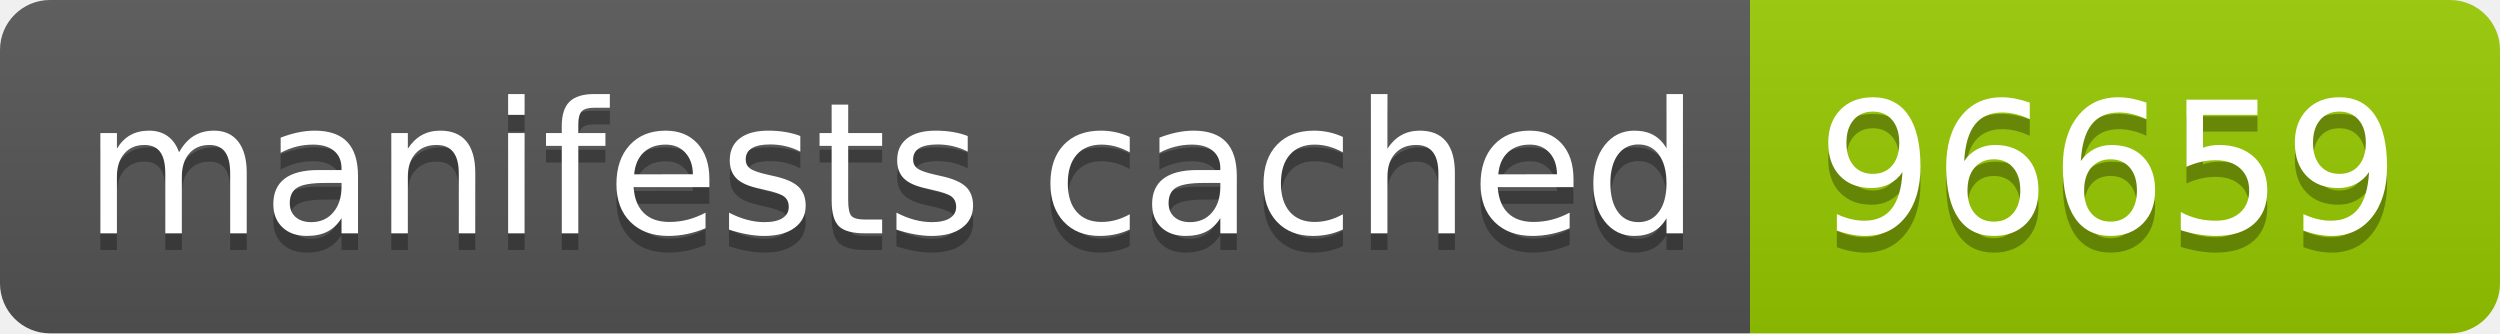
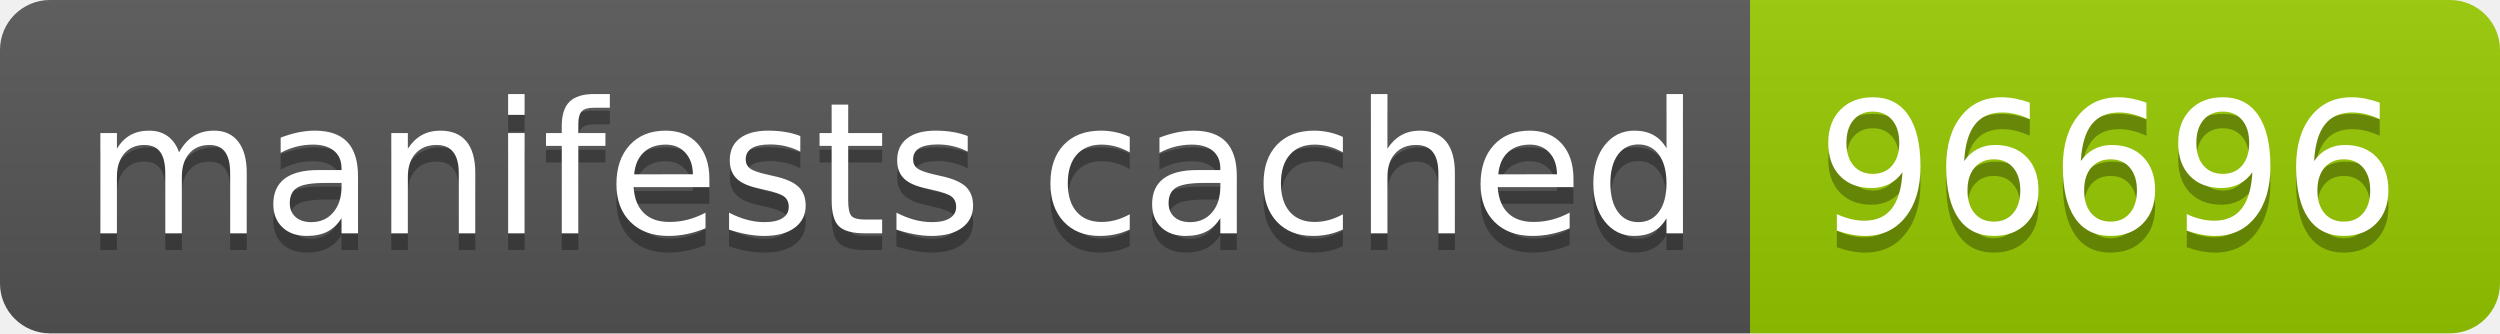
- <svg xmlns="http://www.w3.org/2000/svg" width="150" height="20" role="img" aria-label="manifests cached: 96659">
+ <svg xmlns="http://www.w3.org/2000/svg" width="150" height="20" role="img" aria-label="manifests cached: 96696">
  <linearGradient id="s" x2="0" y2="100%">
    <stop offset="0" stop-color="#bbb" stop-opacity=".1" />
    <stop offset="1" stop-opacity=".1" />
  </linearGradient>
  <clipPath id="r">
    <rect width="150" height="20" rx="3" fill="#fff" />
  </clipPath>
  <g clip-path="url(#r)">
    <rect width="105" height="20" fill="#555" />
    <rect x="105" width="45" height="20" fill="#97ca00" />
    <rect width="150" height="20" fill="url(#s)" />
  </g>
  <g fill="#fff" text-anchor="middle" font-family="Verdana,Geneva,DejaVu Sans,sans-serif" text-rendering="geometricPrecision" font-size="110">
    <text aria-hidden="true" x="535" y="150" fill="#010101" fill-opacity=".3" transform="scale(.1)" textLength="950">manifests cached</text>
    <text x="535" y="140" transform="scale(.1)" fill="#fff" textLength="950">manifests cached</text>
-     <text aria-hidden="true" x="1265" y="150" fill="#010101" fill-opacity=".3" transform="scale(.1)" textLength="350">96659</text>
-     <text x="1265" y="140" transform="scale(.1)" fill="#fff" textLength="350">96659</text>
+     <text aria-hidden="true" x="1265" y="150" fill="#010101" fill-opacity=".3" transform="scale(.1)" textLength="350">96696</text>
+     <text x="1265" y="140" transform="scale(.1)" fill="#fff" textLength="350">96696</text>
  </g>
</svg>
